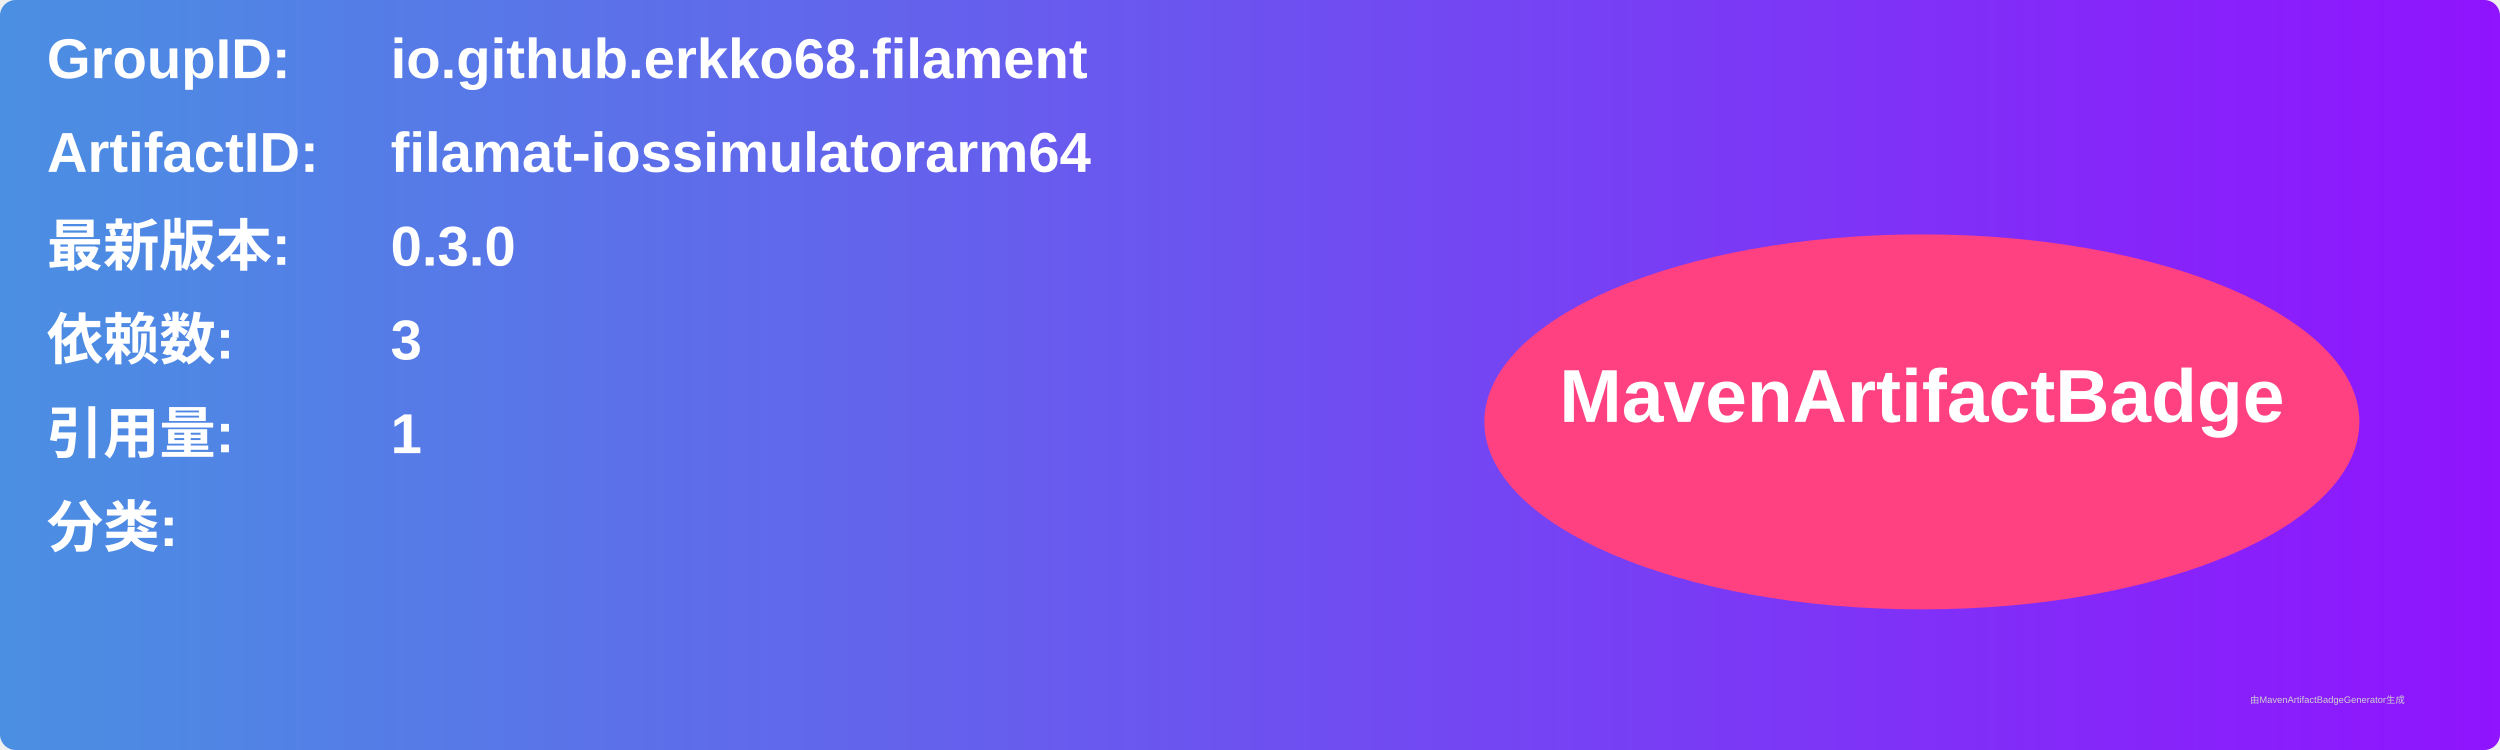
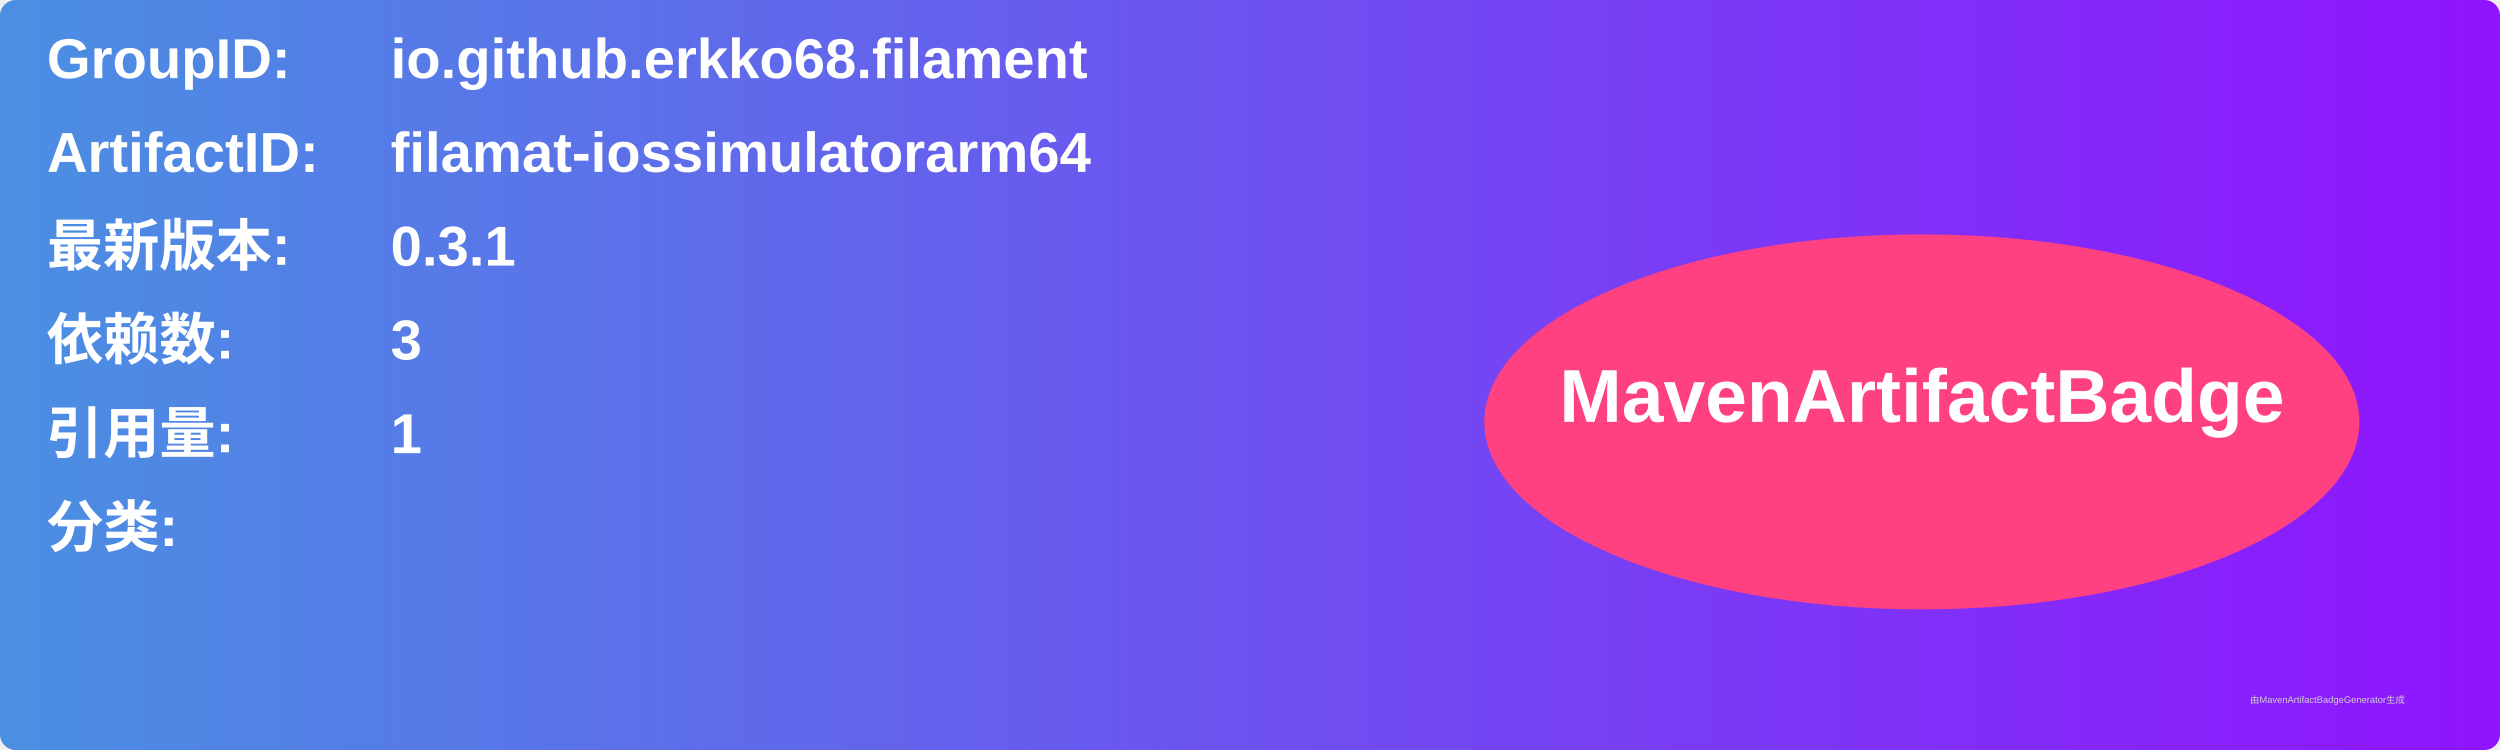
<svg xmlns="http://www.w3.org/2000/svg" width="800" height="240" viewBox="0 0 800 240">
  <linearGradient id="grad" x1="0%" y1="0%" x2="100%" y2="0%">
    <stop offset="0%" stop-color="#4a90e2" />
    <stop offset="100%" stop-color="#9013fe" />
  </linearGradient>
  <rect width="100%" height="100%" rx="5" ry="5" fill="url(#grad)" />
  <g transform="translate(15, 15)">
    <text x="0" y="10" font-family="Arial" font-size="18" fill="white" font-weight="bold" width="260">GroupID:</text>
    <text x="110" y="10" font-family="Arial" font-size="18" fill="white" font-weight="bold" width="460">io.github.erkko68.filament</text>
    <text x="0" y="40" font-family="Arial" font-size="18" fill="white" font-weight="bold" width="260">ArtifactID:</text>
    <text x="110" y="40" font-family="Arial" font-size="18" fill="white" font-weight="bold" width="460">filamat-iossimulatorarm64</text>
    <text x="0" y="70" font-family="Arial" font-size="18" fill="white" font-weight="bold">最新版本:</text>
    <text x="110" y="70" font-family="Arial" font-size="18" fill="white" font-weight="bold">
-       <tspan font-weight="bold">0.3.0</tspan>
+       <tspan font-weight="bold">0.3.1</tspan>
    </text>
    <text x="0" y="100" font-family="Arial" font-size="18" fill="white" font-weight="bold">依赖数: </text>
    <text x="110" y="100" font-family="Arial" font-size="18" fill="white">
      <tspan font-weight="bold">3</tspan>
    </text>
    <text x="0" y="130" font-family="Arial" font-size="18" fill="white" font-weight="bold">引用量: </text>
    <text x="110" y="130" font-family="Arial" font-size="18" fill="white">
      <tspan font-weight="bold">1</tspan>
    </text>
    <text x="0" y="160" font-family="Arial" font-size="18" fill="white" font-weight="bold">分类:</text>
    <text x="10" y="190" font-family="Arial" font-size="10" fill="white">
      <tspan font-weight="bold" />
    </text>
    <ellipse cx="600" cy="120" rx="140" ry="60" fill="#ff4081" />
    <text x="600" y="120" text-anchor="middle" font-family="Arial" font-size="24" fill="white" font-weight="bold">MavenArtifactBadge</text>
  </g>
  <text x="720" y="225" font-family="Arial" font-size="3" fill="#d0d0d0">由MavenArtifactBadgeGenerator生成</text>
</svg>
